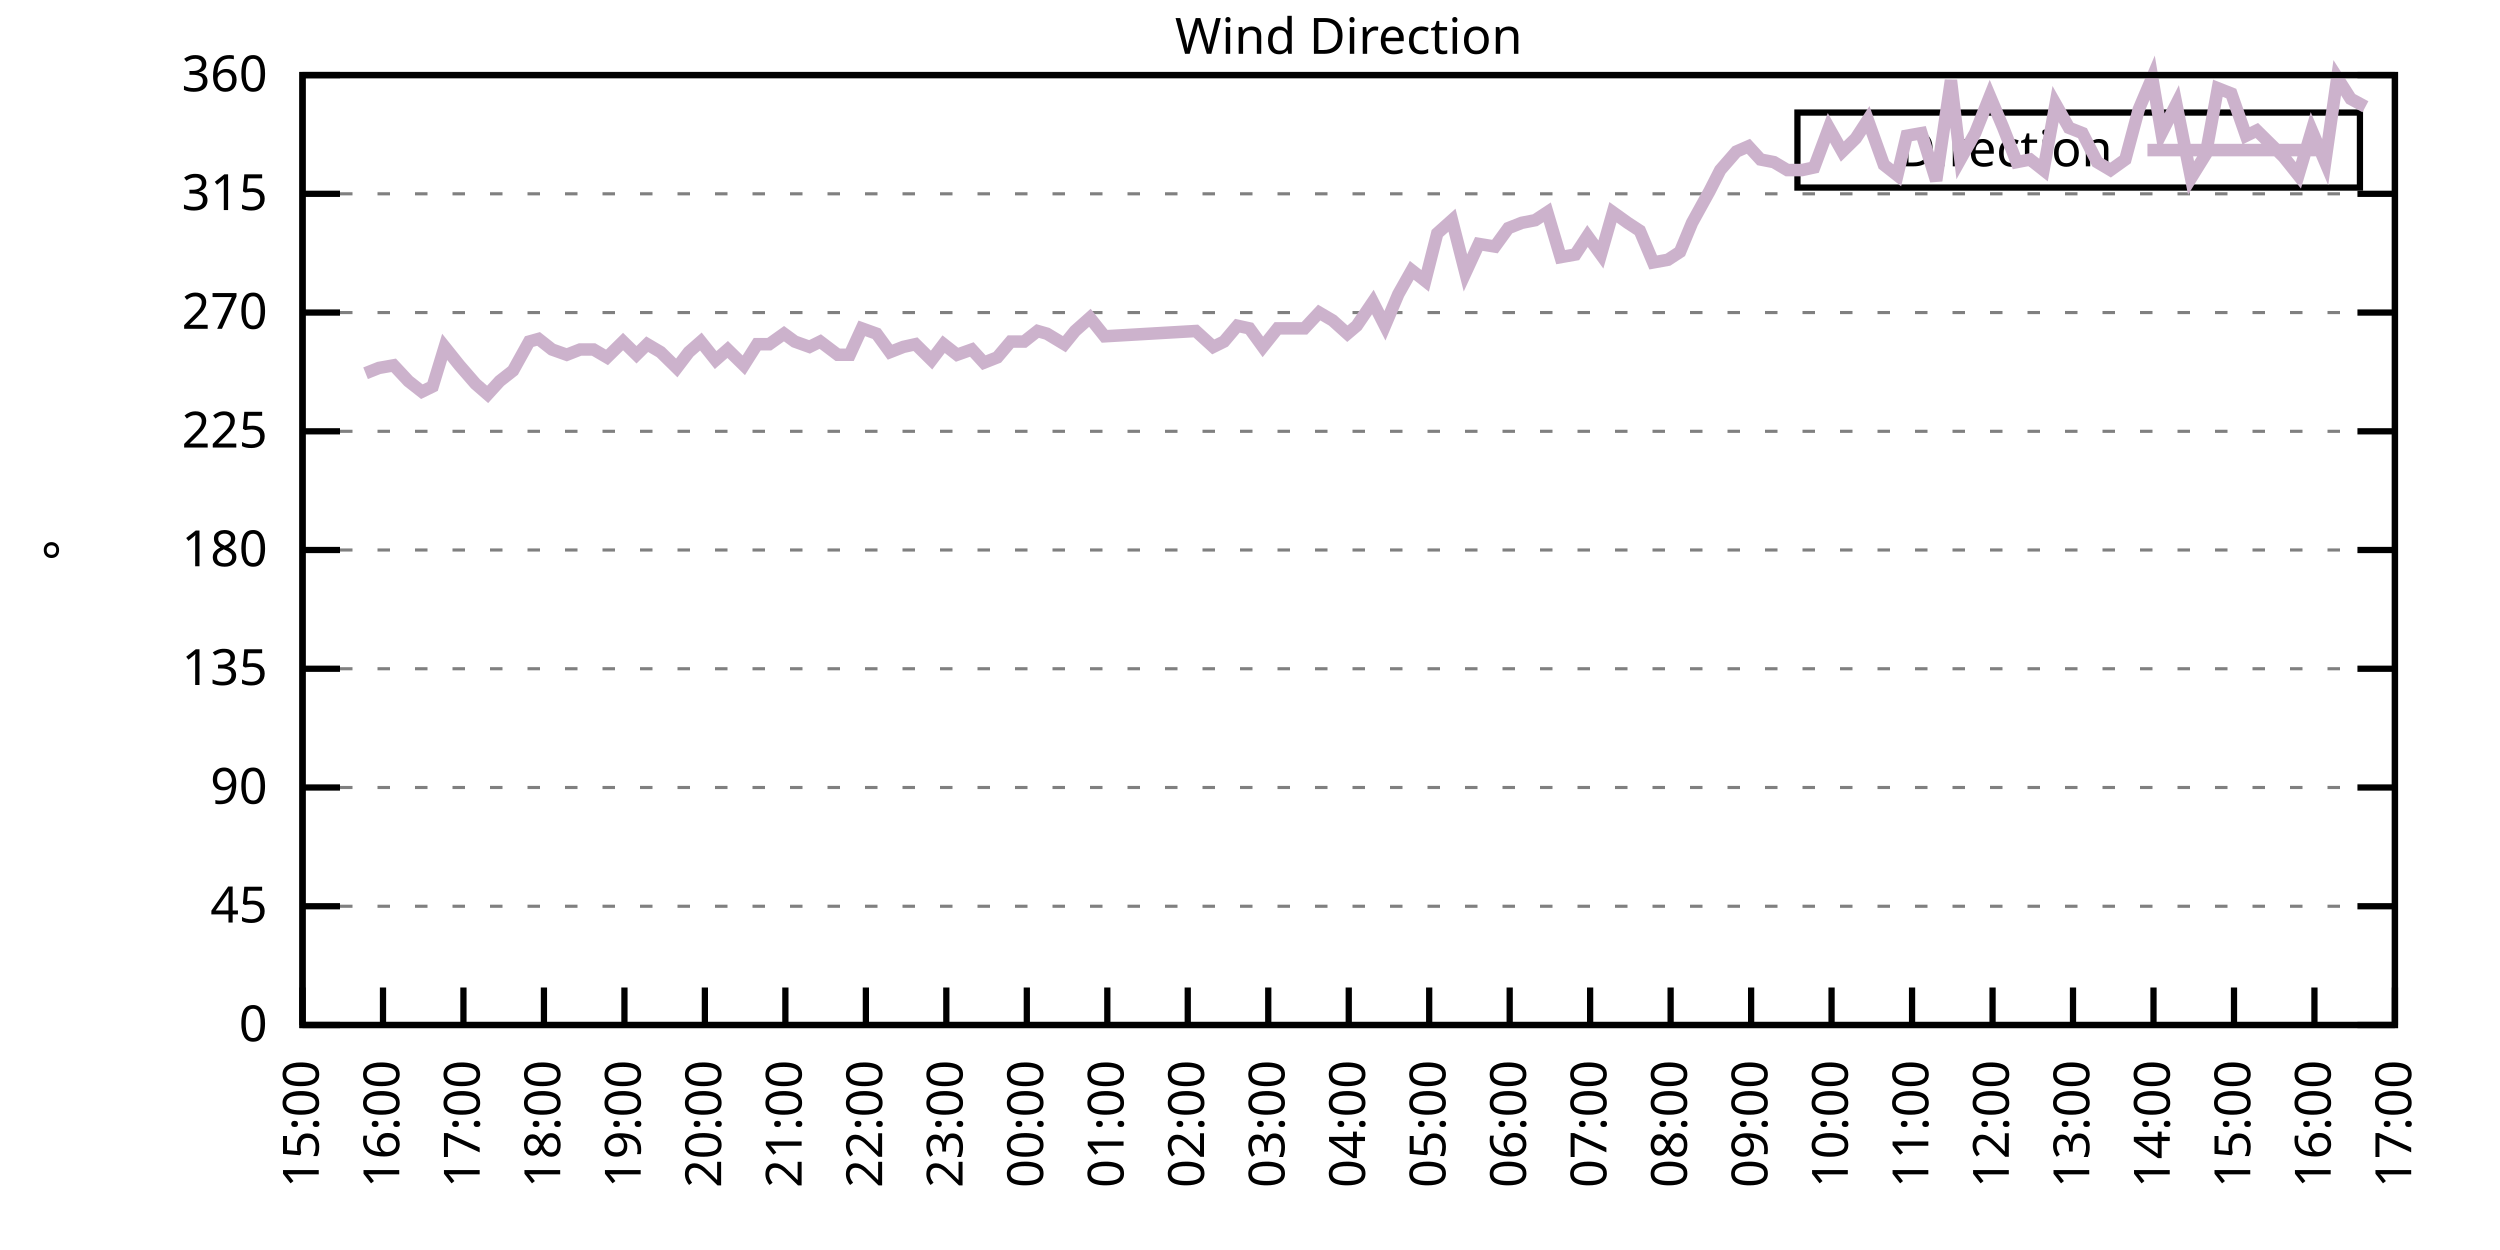
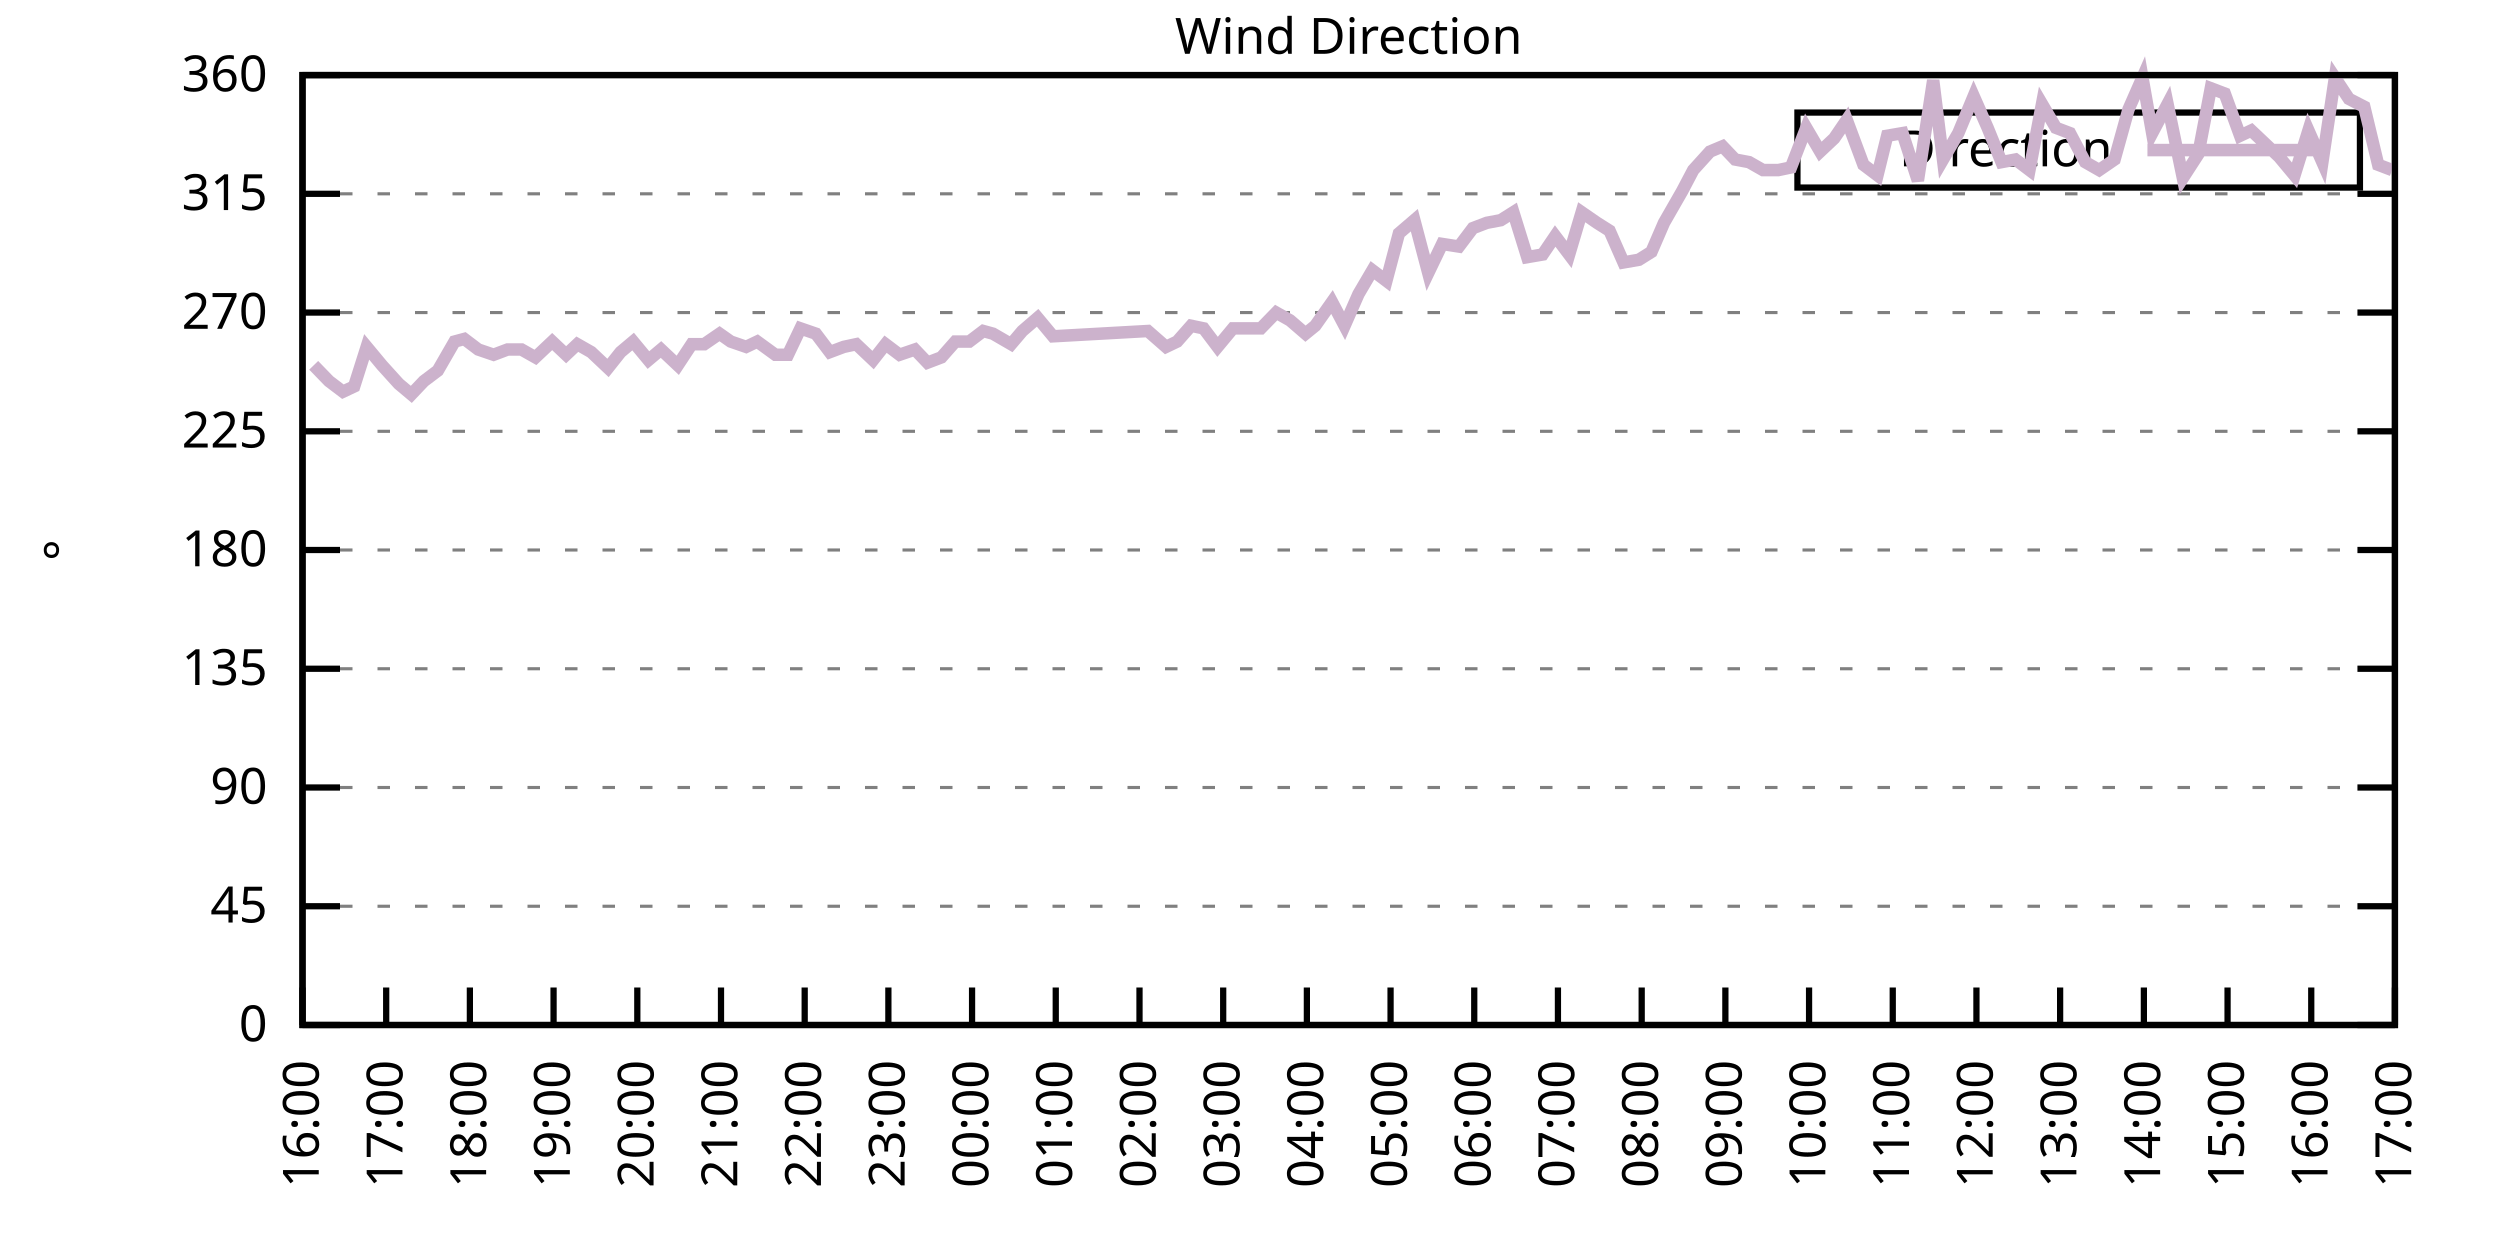
<svg xmlns="http://www.w3.org/2000/svg" xmlns:xlink="http://www.w3.org/1999/xlink" width="400" height="200" viewBox="0 0 400 200">
  <g id="gnuplot_canvas">
    <rect x="0" y="0" width="400" height="200" fill="none" />
    <defs>
      <circle id="gpDot" r="0.5" stroke-width="0.5" stroke="currentColor" />
      <path id="gpPt0" stroke-width="0.333" stroke="currentColor" d="M-1,0 h2 M0,-1 v2" />
      <path id="gpPt1" stroke-width="0.333" stroke="currentColor" d="M-1,-1 L1,1 M1,-1 L-1,1" />
      <path id="gpPt2" stroke-width="0.333" stroke="currentColor" d="M-1,0 L1,0 M0,-1 L0,1 M-1,-1 L1,1 M-1,1 L1,-1" />
      <rect id="gpPt3" stroke-width="0.333" stroke="currentColor" x="-1" y="-1" width="2" height="2" />
      <rect id="gpPt4" stroke-width="0.333" stroke="currentColor" fill="currentColor" x="-1" y="-1" width="2" height="2" />
      <circle id="gpPt5" stroke-width="0.333" stroke="currentColor" cx="0" cy="0" r="1" />
      <use xlink:href="#gpPt5" id="gpPt6" fill="currentColor" stroke="none" />
      <path id="gpPt7" stroke-width="0.333" stroke="currentColor" d="M0,-1.33 L-1.33,0.67 L1.33,0.67 z" />
      <use xlink:href="#gpPt7" id="gpPt8" fill="currentColor" stroke="none" />
      <use xlink:href="#gpPt7" id="gpPt9" stroke="currentColor" transform="rotate(180)" />
      <use xlink:href="#gpPt9" id="gpPt10" fill="currentColor" stroke="none" />
      <use xlink:href="#gpPt3" id="gpPt11" stroke="currentColor" transform="rotate(45)" />
      <use xlink:href="#gpPt11" id="gpPt12" fill="currentColor" stroke="none" />
      <path id="gpPt13" stroke-width="0.333" stroke="currentColor" d="M0,1.330 L1.265,0.411 L0.782,-1.067 L-0.782,-1.076 L-1.265,0.411 z" />
      <use xlink:href="#gpPt13" id="gpPt14" fill="currentColor" stroke="none" />
      <filter id="textbox" filterUnits="objectBoundingBox" x="0" y="0" height="1" width="1">
        <feFlood flood-color="white" flood-opacity="1" result="bgnd" />
        <feComposite in="SourceGraphic" in2="bgnd" operator="atop" />
      </filter>
      <filter id="greybox" filterUnits="objectBoundingBox" x="0" y="0" height="1" width="1">
        <feFlood flood-color="lightgrey" flood-opacity="1" result="grey" />
        <feComposite in="SourceGraphic" in2="grey" operator="atop" />
      </filter>
    </defs>
    <g fill="none" color="white" stroke="currentColor" stroke-width="1.00" stroke-linecap="butt" stroke-linejoin="miter">
</g>
    <g fill="none" color="black" stroke="currentColor" stroke-width="1.00" stroke-linecap="butt" stroke-linejoin="miter">
      <g stroke="none" shape-rendering="crispEdges">
        <polygon fill="rgb(255, 255, 255)" points="48.40,164.00 383.18,164.00 383.18,12.02 48.40,12.02 " />
      </g>
    </g>
    <g fill="none" color="black" stroke="currentColor" stroke-width="1.00" stroke-linecap="butt" stroke-linejoin="miter">
</g>
    <g fill="none" color="black" stroke="black" stroke-width="0.50" stroke-linecap="butt" stroke-linejoin="miter">
</g>
    <g fill="none" color="gray" stroke="currentColor" stroke-width="0.50" stroke-linecap="butt" stroke-linejoin="miter">
      <path stroke="gray" stroke-dasharray="2,4" class="gridline" d="M48.40,164.00 L383.19,164.00  " />
    </g>
    <g fill="none" color="gray" stroke="gray" stroke-width="1.00" stroke-linecap="butt" stroke-linejoin="miter">
</g>
    <g fill="none" color="black" stroke="currentColor" stroke-width="1.00" stroke-linecap="butt" stroke-linejoin="miter">
      <path stroke="black" d="M48.40,164.00 L54.40,164.00 M383.19,164.00 L377.19,164.00  " />
      <g transform="translate(42.80,166.60)" stroke="none" fill="black" font-family="Sans" font-size="8.00" text-anchor="end">
        <text>
          <tspan font-family="Sans"> 0</tspan>
        </text>
      </g>
    </g>
    <g fill="none" color="black" stroke="currentColor" stroke-width="1.00" stroke-linecap="butt" stroke-linejoin="miter">
</g>
    <g fill="none" color="black" stroke="black" stroke-width="0.50" stroke-linecap="butt" stroke-linejoin="miter">
</g>
    <g fill="none" color="gray" stroke="currentColor" stroke-width="0.50" stroke-linecap="butt" stroke-linejoin="miter">
      <path stroke="gray" stroke-dasharray="2,4" class="gridline" d="M48.40,145.00 L383.19,145.00  " />
    </g>
    <g fill="none" color="gray" stroke="gray" stroke-width="1.00" stroke-linecap="butt" stroke-linejoin="miter">
</g>
    <g fill="none" color="black" stroke="currentColor" stroke-width="1.00" stroke-linecap="butt" stroke-linejoin="miter">
      <path stroke="black" d="M48.40,145.00 L54.40,145.00 M383.19,145.00 L377.19,145.00  " />
      <g transform="translate(42.80,147.60)" stroke="none" fill="black" font-family="Sans" font-size="8.00" text-anchor="end">
        <text>
          <tspan font-family="Sans"> 45</tspan>
        </text>
      </g>
    </g>
    <g fill="none" color="black" stroke="currentColor" stroke-width="1.00" stroke-linecap="butt" stroke-linejoin="miter">
</g>
    <g fill="none" color="black" stroke="black" stroke-width="0.50" stroke-linecap="butt" stroke-linejoin="miter">
</g>
    <g fill="none" color="gray" stroke="currentColor" stroke-width="0.50" stroke-linecap="butt" stroke-linejoin="miter">
      <path stroke="gray" stroke-dasharray="2,4" class="gridline" d="M48.40,126.00 L383.19,126.00  " />
    </g>
    <g fill="none" color="gray" stroke="gray" stroke-width="1.00" stroke-linecap="butt" stroke-linejoin="miter">
</g>
    <g fill="none" color="black" stroke="currentColor" stroke-width="1.00" stroke-linecap="butt" stroke-linejoin="miter">
      <path stroke="black" d="M48.40,126.00 L54.40,126.00 M383.19,126.00 L377.19,126.00  " />
      <g transform="translate(42.80,128.60)" stroke="none" fill="black" font-family="Sans" font-size="8.00" text-anchor="end">
        <text>
          <tspan font-family="Sans"> 90</tspan>
        </text>
      </g>
    </g>
    <g fill="none" color="black" stroke="currentColor" stroke-width="1.00" stroke-linecap="butt" stroke-linejoin="miter">
</g>
    <g fill="none" color="black" stroke="black" stroke-width="0.50" stroke-linecap="butt" stroke-linejoin="miter">
</g>
    <g fill="none" color="gray" stroke="currentColor" stroke-width="0.50" stroke-linecap="butt" stroke-linejoin="miter">
      <path stroke="gray" stroke-dasharray="2,4" class="gridline" d="M48.40,107.00 L383.19,107.00  " />
    </g>
    <g fill="none" color="gray" stroke="gray" stroke-width="1.00" stroke-linecap="butt" stroke-linejoin="miter">
</g>
    <g fill="none" color="black" stroke="currentColor" stroke-width="1.00" stroke-linecap="butt" stroke-linejoin="miter">
      <path stroke="black" d="M48.40,107.00 L54.40,107.00 M383.19,107.00 L377.19,107.00  " />
      <g transform="translate(42.80,109.60)" stroke="none" fill="black" font-family="Sans" font-size="8.00" text-anchor="end">
        <text>
          <tspan font-family="Sans"> 135</tspan>
        </text>
      </g>
    </g>
    <g fill="none" color="black" stroke="currentColor" stroke-width="1.00" stroke-linecap="butt" stroke-linejoin="miter">
</g>
    <g fill="none" color="black" stroke="black" stroke-width="0.50" stroke-linecap="butt" stroke-linejoin="miter">
</g>
    <g fill="none" color="gray" stroke="currentColor" stroke-width="0.50" stroke-linecap="butt" stroke-linejoin="miter">
      <path stroke="gray" stroke-dasharray="2,4" class="gridline" d="M48.40,88.00 L383.19,88.00  " />
    </g>
    <g fill="none" color="gray" stroke="gray" stroke-width="1.00" stroke-linecap="butt" stroke-linejoin="miter">
</g>
    <g fill="none" color="black" stroke="currentColor" stroke-width="1.00" stroke-linecap="butt" stroke-linejoin="miter">
      <path stroke="black" d="M48.40,88.00 L54.40,88.00 M383.19,88.00 L377.19,88.00  " />
      <g transform="translate(42.80,90.60)" stroke="none" fill="black" font-family="Sans" font-size="8.00" text-anchor="end">
        <text>
          <tspan font-family="Sans"> 180</tspan>
        </text>
      </g>
    </g>
    <g fill="none" color="black" stroke="currentColor" stroke-width="1.00" stroke-linecap="butt" stroke-linejoin="miter">
</g>
    <g fill="none" color="black" stroke="black" stroke-width="0.50" stroke-linecap="butt" stroke-linejoin="miter">
</g>
    <g fill="none" color="gray" stroke="currentColor" stroke-width="0.50" stroke-linecap="butt" stroke-linejoin="miter">
      <path stroke="gray" stroke-dasharray="2,4" class="gridline" d="M48.40,69.01 L383.19,69.01  " />
    </g>
    <g fill="none" color="gray" stroke="gray" stroke-width="1.00" stroke-linecap="butt" stroke-linejoin="miter">
</g>
    <g fill="none" color="black" stroke="currentColor" stroke-width="1.00" stroke-linecap="butt" stroke-linejoin="miter">
      <path stroke="black" d="M48.40,69.01 L54.40,69.01 M383.19,69.01 L377.19,69.01  " />
      <g transform="translate(42.80,71.61)" stroke="none" fill="black" font-family="Sans" font-size="8.00" text-anchor="end">
        <text>
          <tspan font-family="Sans"> 225</tspan>
        </text>
      </g>
    </g>
    <g fill="none" color="black" stroke="currentColor" stroke-width="1.00" stroke-linecap="butt" stroke-linejoin="miter">
</g>
    <g fill="none" color="black" stroke="black" stroke-width="0.50" stroke-linecap="butt" stroke-linejoin="miter">
</g>
    <g fill="none" color="gray" stroke="currentColor" stroke-width="0.50" stroke-linecap="butt" stroke-linejoin="miter">
      <path stroke="gray" stroke-dasharray="2,4" class="gridline" d="M48.40,50.01 L383.19,50.01  " />
    </g>
    <g fill="none" color="gray" stroke="gray" stroke-width="1.00" stroke-linecap="butt" stroke-linejoin="miter">
</g>
    <g fill="none" color="black" stroke="currentColor" stroke-width="1.00" stroke-linecap="butt" stroke-linejoin="miter">
      <path stroke="black" d="M48.40,50.01 L54.40,50.01 M383.19,50.01 L377.19,50.01  " />
      <g transform="translate(42.80,52.61)" stroke="none" fill="black" font-family="Sans" font-size="8.00" text-anchor="end">
        <text>
          <tspan font-family="Sans"> 270</tspan>
        </text>
      </g>
    </g>
    <g fill="none" color="black" stroke="currentColor" stroke-width="1.00" stroke-linecap="butt" stroke-linejoin="miter">
</g>
    <g fill="none" color="black" stroke="black" stroke-width="0.50" stroke-linecap="butt" stroke-linejoin="miter">
</g>
    <g fill="none" color="gray" stroke="currentColor" stroke-width="0.50" stroke-linecap="butt" stroke-linejoin="miter">
      <path stroke="gray" stroke-dasharray="2,4" class="gridline" d="M48.40,31.01 L383.19,31.01  " />
    </g>
    <g fill="none" color="gray" stroke="gray" stroke-width="1.00" stroke-linecap="butt" stroke-linejoin="miter">
</g>
    <g fill="none" color="black" stroke="currentColor" stroke-width="1.00" stroke-linecap="butt" stroke-linejoin="miter">
      <path stroke="black" d="M48.40,31.01 L54.40,31.01 M383.19,31.01 L377.19,31.01  " />
      <g transform="translate(42.80,33.61)" stroke="none" fill="black" font-family="Sans" font-size="8.00" text-anchor="end">
        <text>
          <tspan font-family="Sans"> 315</tspan>
        </text>
      </g>
    </g>
    <g fill="none" color="black" stroke="currentColor" stroke-width="1.00" stroke-linecap="butt" stroke-linejoin="miter">
</g>
    <g fill="none" color="black" stroke="black" stroke-width="0.50" stroke-linecap="butt" stroke-linejoin="miter">
</g>
    <g fill="none" color="gray" stroke="currentColor" stroke-width="0.50" stroke-linecap="butt" stroke-linejoin="miter">
      <path stroke="gray" stroke-dasharray="2,4" class="gridline" d="M48.40,12.01 L383.19,12.01  " />
    </g>
    <g fill="none" color="gray" stroke="gray" stroke-width="1.00" stroke-linecap="butt" stroke-linejoin="miter">
</g>
    <g fill="none" color="black" stroke="currentColor" stroke-width="1.00" stroke-linecap="butt" stroke-linejoin="miter">
      <path stroke="black" d="M48.40,12.01 L54.40,12.01 M383.19,12.01 L377.19,12.01  " />
      <g transform="translate(42.80,14.61)" stroke="none" fill="black" font-family="Sans" font-size="8.00" text-anchor="end">
        <text>
          <tspan font-family="Sans"> 360</tspan>
        </text>
      </g>
    </g>
    <g fill="none" color="black" stroke="currentColor" stroke-width="1.00" stroke-linecap="butt" stroke-linejoin="miter">
      <path stroke="black" d="M48.40,164.00 L48.40,158.00  " />
      <g transform="translate(51.00,169.60) rotate(270.00)" stroke="none" fill="black" font-family="Sans" font-size="8.00" text-anchor="end">
        <text>
+           <tspan font-family="Sans">16:00</tspan>
+         </text>
+       </g>
+     </g>
+     <g fill="none" color="black" stroke="currentColor" stroke-width="1.00" stroke-linecap="butt" stroke-linejoin="miter">
+       <path stroke="black" d="M61.79,164.00 L61.79,158.00  " />
+       <g transform="translate(64.39,169.60) rotate(270.00)" stroke="none" fill="black" font-family="Sans" font-size="8.00" text-anchor="end">
+         <text>
+           <tspan font-family="Sans">17:00</tspan>
+         </text>
+       </g>
+     </g>
+     <g fill="none" color="black" stroke="currentColor" stroke-width="1.00" stroke-linecap="butt" stroke-linejoin="miter">
+       <path stroke="black" d="M75.18,164.00 L75.18,158.00  " />
+       <g transform="translate(77.78,169.60) rotate(270.00)" stroke="none" fill="black" font-family="Sans" font-size="8.00" text-anchor="end">
+         <text>
+           <tspan font-family="Sans">18:00</tspan>
+         </text>
+       </g>
+     </g>
+     <g fill="none" color="black" stroke="currentColor" stroke-width="1.00" stroke-linecap="butt" stroke-linejoin="miter">
+       <path stroke="black" d="M88.57,164.00 L88.57,158.00  " />
+       <g transform="translate(91.17,169.60) rotate(270.00)" stroke="none" fill="black" font-family="Sans" font-size="8.00" text-anchor="end">
+         <text>
+           <tspan font-family="Sans">19:00</tspan>
+         </text>
+       </g>
+     </g>
+     <g fill="none" color="black" stroke="currentColor" stroke-width="1.00" stroke-linecap="butt" stroke-linejoin="miter">
+       <path stroke="black" d="M101.97,164.00 L101.97,158.00  " />
+       <g transform="translate(104.57,169.60) rotate(270.00)" stroke="none" fill="black" font-family="Sans" font-size="8.00" text-anchor="end">
+         <text>
+           <tspan font-family="Sans">20:00</tspan>
+         </text>
+       </g>
+     </g>
+     <g fill="none" color="black" stroke="currentColor" stroke-width="1.00" stroke-linecap="butt" stroke-linejoin="miter">
+       <path stroke="black" d="M115.36,164.00 L115.36,158.00  " />
+       <g transform="translate(117.96,169.60) rotate(270.00)" stroke="none" fill="black" font-family="Sans" font-size="8.00" text-anchor="end">
+         <text>
+           <tspan font-family="Sans">21:00</tspan>
+         </text>
+       </g>
+     </g>
+     <g fill="none" color="black" stroke="currentColor" stroke-width="1.00" stroke-linecap="butt" stroke-linejoin="miter">
+       <path stroke="black" d="M128.75,164.00 L128.75,158.00  " />
+       <g transform="translate(131.35,169.60) rotate(270.00)" stroke="none" fill="black" font-family="Sans" font-size="8.00" text-anchor="end">
+         <text>
+           <tspan font-family="Sans">22:00</tspan>
+         </text>
+       </g>
+     </g>
+     <g fill="none" color="black" stroke="currentColor" stroke-width="1.00" stroke-linecap="butt" stroke-linejoin="miter">
+       <path stroke="black" d="M142.14,164.00 L142.14,158.00  " />
+       <g transform="translate(144.74,169.60) rotate(270.00)" stroke="none" fill="black" font-family="Sans" font-size="8.00" text-anchor="end">
+         <text>
+           <tspan font-family="Sans">23:00</tspan>
+         </text>
+       </g>
+     </g>
+     <g fill="none" color="black" stroke="currentColor" stroke-width="1.00" stroke-linecap="butt" stroke-linejoin="miter">
+       <path stroke="black" d="M155.53,164.00 L155.53,158.00  " />
+       <g transform="translate(158.13,169.60) rotate(270.00)" stroke="none" fill="black" font-family="Sans" font-size="8.00" text-anchor="end">
+         <text>
+           <tspan font-family="Sans">00:00</tspan>
+         </text>
+       </g>
+     </g>
+     <g fill="none" color="black" stroke="currentColor" stroke-width="1.00" stroke-linecap="butt" stroke-linejoin="miter">
+       <path stroke="black" d="M168.92,164.00 L168.92,158.00  " />
+       <g transform="translate(171.52,169.60) rotate(270.00)" stroke="none" fill="black" font-family="Sans" font-size="8.00" text-anchor="end">
+         <text>
+           <tspan font-family="Sans">01:00</tspan>
+         </text>
+       </g>
+     </g>
+     <g fill="none" color="black" stroke="currentColor" stroke-width="1.00" stroke-linecap="butt" stroke-linejoin="miter">
+       <path stroke="black" d="M182.32,164.00 L182.32,158.00  " />
+       <g transform="translate(184.92,169.60) rotate(270.00)" stroke="none" fill="black" font-family="Sans" font-size="8.00" text-anchor="end">
+         <text>
+           <tspan font-family="Sans">02:00</tspan>
+         </text>
+       </g>
+     </g>
+     <g fill="none" color="black" stroke="currentColor" stroke-width="1.00" stroke-linecap="butt" stroke-linejoin="miter">
+       <path stroke="black" d="M195.71,164.00 L195.71,158.00  " />
+       <g transform="translate(198.31,169.60) rotate(270.00)" stroke="none" fill="black" font-family="Sans" font-size="8.00" text-anchor="end">
+         <text>
+           <tspan font-family="Sans">03:00</tspan>
+         </text>
+       </g>
+     </g>
+     <g fill="none" color="black" stroke="currentColor" stroke-width="1.00" stroke-linecap="butt" stroke-linejoin="miter">
+       <path stroke="black" d="M209.10,164.00 L209.10,158.00  " />
+       <g transform="translate(211.70,169.60) rotate(270.00)" stroke="none" fill="black" font-family="Sans" font-size="8.00" text-anchor="end">
+         <text>
+           <tspan font-family="Sans">04:00</tspan>
+         </text>
+       </g>
+     </g>
+     <g fill="none" color="black" stroke="currentColor" stroke-width="1.00" stroke-linecap="butt" stroke-linejoin="miter">
+       <path stroke="black" d="M222.49,164.00 L222.49,158.00  " />
+       <g transform="translate(225.09,169.60) rotate(270.00)" stroke="none" fill="black" font-family="Sans" font-size="8.00" text-anchor="end">
+         <text>
+           <tspan font-family="Sans">05:00</tspan>
+         </text>
+       </g>
+     </g>
+     <g fill="none" color="black" stroke="currentColor" stroke-width="1.00" stroke-linecap="butt" stroke-linejoin="miter">
+       <path stroke="black" d="M235.88,164.00 L235.88,158.00  " />
+       <g transform="translate(238.48,169.60) rotate(270.00)" stroke="none" fill="black" font-family="Sans" font-size="8.00" text-anchor="end">
+         <text>
+           <tspan font-family="Sans">06:00</tspan>
+         </text>
+       </g>
+     </g>
+     <g fill="none" color="black" stroke="currentColor" stroke-width="1.00" stroke-linecap="butt" stroke-linejoin="miter">
+       <path stroke="black" d="M249.27,164.00 L249.27,158.00  " />
+       <g transform="translate(251.87,169.60) rotate(270.00)" stroke="none" fill="black" font-family="Sans" font-size="8.00" text-anchor="end">
+         <text>
+           <tspan font-family="Sans">07:00</tspan>
+         </text>
+       </g>
+     </g>
+     <g fill="none" color="black" stroke="currentColor" stroke-width="1.00" stroke-linecap="butt" stroke-linejoin="miter">
+       <path stroke="black" d="M262.67,164.00 L262.67,158.00  " />
+       <g transform="translate(265.27,169.60) rotate(270.00)" stroke="none" fill="black" font-family="Sans" font-size="8.00" text-anchor="end">
+         <text>
+           <tspan font-family="Sans">08:00</tspan>
+         </text>
+       </g>
+     </g>
+     <g fill="none" color="black" stroke="currentColor" stroke-width="1.00" stroke-linecap="butt" stroke-linejoin="miter">
+       <path stroke="black" d="M276.06,164.00 L276.06,158.00  " />
+       <g transform="translate(278.66,169.60) rotate(270.00)" stroke="none" fill="black" font-family="Sans" font-size="8.00" text-anchor="end">
+         <text>
+           <tspan font-family="Sans">09:00</tspan>
+         </text>
+       </g>
+     </g>
+     <g fill="none" color="black" stroke="currentColor" stroke-width="1.00" stroke-linecap="butt" stroke-linejoin="miter">
+       <path stroke="black" d="M289.45,164.00 L289.45,158.00  " />
+       <g transform="translate(292.05,169.60) rotate(270.00)" stroke="none" fill="black" font-family="Sans" font-size="8.00" text-anchor="end">
+         <text>
+           <tspan font-family="Sans">10:00</tspan>
+         </text>
+       </g>
+     </g>
+     <g fill="none" color="black" stroke="currentColor" stroke-width="1.00" stroke-linecap="butt" stroke-linejoin="miter">
+       <path stroke="black" d="M302.84,164.00 L302.84,158.00  " />
+       <g transform="translate(305.44,169.60) rotate(270.00)" stroke="none" fill="black" font-family="Sans" font-size="8.00" text-anchor="end">
+         <text>
+           <tspan font-family="Sans">11:00</tspan>
+         </text>
+       </g>
+     </g>
+     <g fill="none" color="black" stroke="currentColor" stroke-width="1.00" stroke-linecap="butt" stroke-linejoin="miter">
+       <path stroke="black" d="M316.23,164.00 L316.23,158.00  " />
+       <g transform="translate(318.83,169.60) rotate(270.00)" stroke="none" fill="black" font-family="Sans" font-size="8.00" text-anchor="end">
+         <text>
+           <tspan font-family="Sans">12:00</tspan>
+         </text>
+       </g>
+     </g>
+     <g fill="none" color="black" stroke="currentColor" stroke-width="1.00" stroke-linecap="butt" stroke-linejoin="miter">
+       <path stroke="black" d="M329.62,164.00 L329.62,158.00  " />
+       <g transform="translate(332.22,169.60) rotate(270.00)" stroke="none" fill="black" font-family="Sans" font-size="8.00" text-anchor="end">
+         <text>
+           <tspan font-family="Sans">13:00</tspan>
+         </text>
+       </g>
+     </g>
+     <g fill="none" color="black" stroke="currentColor" stroke-width="1.00" stroke-linecap="butt" stroke-linejoin="miter">
+       <path stroke="black" d="M343.02,164.00 L343.02,158.00  " />
+       <g transform="translate(345.62,169.60) rotate(270.00)" stroke="none" fill="black" font-family="Sans" font-size="8.00" text-anchor="end">
+         <text>
+           <tspan font-family="Sans">14:00</tspan>
+         </text>
+       </g>
+     </g>
+     <g fill="none" color="black" stroke="currentColor" stroke-width="1.00" stroke-linecap="butt" stroke-linejoin="miter">
+       <path stroke="black" d="M356.41,164.00 L356.41,158.00  " />
+       <g transform="translate(359.01,169.60) rotate(270.00)" stroke="none" fill="black" font-family="Sans" font-size="8.00" text-anchor="end">
+         <text>
          <tspan font-family="Sans">15:00</tspan>
        </text>
      </g>
    </g>
    <g fill="none" color="black" stroke="currentColor" stroke-width="1.00" stroke-linecap="butt" stroke-linejoin="miter">
-       <path stroke="black" d="M61.28,164.00 L61.28,158.00  " />
-       <g transform="translate(63.88,169.60) rotate(270.00)" stroke="none" fill="black" font-family="Sans" font-size="8.00" text-anchor="end">
-         <text>
-           <tspan font-family="Sans">16:00</tspan>
-         </text>
-       </g>
-     </g>
-     <g fill="none" color="black" stroke="currentColor" stroke-width="1.00" stroke-linecap="butt" stroke-linejoin="miter">
-       <path stroke="black" d="M74.15,164.00 L74.15,158.00  " />
-       <g transform="translate(76.75,169.60) rotate(270.00)" stroke="none" fill="black" font-family="Sans" font-size="8.00" text-anchor="end">
-         <text>
-           <tspan font-family="Sans">17:00</tspan>
-         </text>
-       </g>
-     </g>
-     <g fill="none" color="black" stroke="currentColor" stroke-width="1.00" stroke-linecap="butt" stroke-linejoin="miter">
-       <path stroke="black" d="M87.03,164.00 L87.03,158.00  " />
-       <g transform="translate(89.63,169.60) rotate(270.00)" stroke="none" fill="black" font-family="Sans" font-size="8.00" text-anchor="end">
-         <text>
-           <tspan font-family="Sans">18:00</tspan>
-         </text>
-       </g>
-     </g>
-     <g fill="none" color="black" stroke="currentColor" stroke-width="1.00" stroke-linecap="butt" stroke-linejoin="miter">
-       <path stroke="black" d="M99.91,164.00 L99.91,158.00  " />
-       <g transform="translate(102.51,169.60) rotate(270.00)" stroke="none" fill="black" font-family="Sans" font-size="8.00" text-anchor="end">
-         <text>
-           <tspan font-family="Sans">19:00</tspan>
-         </text>
-       </g>
-     </g>
-     <g fill="none" color="black" stroke="currentColor" stroke-width="1.00" stroke-linecap="butt" stroke-linejoin="miter">
-       <path stroke="black" d="M112.78,164.00 L112.78,158.00  " />
-       <g transform="translate(115.38,169.60) rotate(270.00)" stroke="none" fill="black" font-family="Sans" font-size="8.00" text-anchor="end">
-         <text>
-           <tspan font-family="Sans">20:00</tspan>
-         </text>
-       </g>
-     </g>
-     <g fill="none" color="black" stroke="currentColor" stroke-width="1.00" stroke-linecap="butt" stroke-linejoin="miter">
-       <path stroke="black" d="M125.66,164.00 L125.66,158.00  " />
-       <g transform="translate(128.26,169.60) rotate(270.00)" stroke="none" fill="black" font-family="Sans" font-size="8.00" text-anchor="end">
-         <text>
-           <tspan font-family="Sans">21:00</tspan>
-         </text>
-       </g>
-     </g>
-     <g fill="none" color="black" stroke="currentColor" stroke-width="1.00" stroke-linecap="butt" stroke-linejoin="miter">
-       <path stroke="black" d="M138.54,164.00 L138.54,158.00  " />
-       <g transform="translate(141.14,169.60) rotate(270.00)" stroke="none" fill="black" font-family="Sans" font-size="8.00" text-anchor="end">
-         <text>
-           <tspan font-family="Sans">22:00</tspan>
-         </text>
-       </g>
-     </g>
-     <g fill="none" color="black" stroke="currentColor" stroke-width="1.00" stroke-linecap="butt" stroke-linejoin="miter">
-       <path stroke="black" d="M151.41,164.00 L151.41,158.00  " />
-       <g transform="translate(154.01,169.60) rotate(270.00)" stroke="none" fill="black" font-family="Sans" font-size="8.00" text-anchor="end">
-         <text>
-           <tspan font-family="Sans">23:00</tspan>
-         </text>
-       </g>
-     </g>
-     <g fill="none" color="black" stroke="currentColor" stroke-width="1.00" stroke-linecap="butt" stroke-linejoin="miter">
-       <path stroke="black" d="M164.29,164.00 L164.29,158.00  " />
-       <g transform="translate(166.89,169.60) rotate(270.00)" stroke="none" fill="black" font-family="Sans" font-size="8.00" text-anchor="end">
-         <text>
-           <tspan font-family="Sans">00:00</tspan>
-         </text>
-       </g>
-     </g>
-     <g fill="none" color="black" stroke="currentColor" stroke-width="1.00" stroke-linecap="butt" stroke-linejoin="miter">
-       <path stroke="black" d="M177.17,164.00 L177.17,158.00  " />
-       <g transform="translate(179.77,169.60) rotate(270.00)" stroke="none" fill="black" font-family="Sans" font-size="8.00" text-anchor="end">
-         <text>
-           <tspan font-family="Sans">01:00</tspan>
-         </text>
-       </g>
-     </g>
-     <g fill="none" color="black" stroke="currentColor" stroke-width="1.00" stroke-linecap="butt" stroke-linejoin="miter">
-       <path stroke="black" d="M190.04,164.00 L190.04,158.00  " />
-       <g transform="translate(192.64,169.60) rotate(270.00)" stroke="none" fill="black" font-family="Sans" font-size="8.00" text-anchor="end">
-         <text>
-           <tspan font-family="Sans">02:00</tspan>
-         </text>
-       </g>
-     </g>
-     <g fill="none" color="black" stroke="currentColor" stroke-width="1.00" stroke-linecap="butt" stroke-linejoin="miter">
-       <path stroke="black" d="M202.92,164.00 L202.92,158.00  " />
-       <g transform="translate(205.52,169.60) rotate(270.00)" stroke="none" fill="black" font-family="Sans" font-size="8.00" text-anchor="end">
-         <text>
-           <tspan font-family="Sans">03:00</tspan>
-         </text>
-       </g>
-     </g>
-     <g fill="none" color="black" stroke="currentColor" stroke-width="1.00" stroke-linecap="butt" stroke-linejoin="miter">
-       <path stroke="black" d="M215.80,164.00 L215.80,158.00  " />
-       <g transform="translate(218.40,169.60) rotate(270.00)" stroke="none" fill="black" font-family="Sans" font-size="8.00" text-anchor="end">
-         <text>
-           <tspan font-family="Sans">04:00</tspan>
-         </text>
-       </g>
-     </g>
-     <g fill="none" color="black" stroke="currentColor" stroke-width="1.00" stroke-linecap="butt" stroke-linejoin="miter">
-       <path stroke="black" d="M228.67,164.00 L228.67,158.00  " />
-       <g transform="translate(231.27,169.60) rotate(270.00)" stroke="none" fill="black" font-family="Sans" font-size="8.00" text-anchor="end">
-         <text>
-           <tspan font-family="Sans">05:00</tspan>
-         </text>
-       </g>
-     </g>
-     <g fill="none" color="black" stroke="currentColor" stroke-width="1.00" stroke-linecap="butt" stroke-linejoin="miter">
-       <path stroke="black" d="M241.55,164.00 L241.55,158.00  " />
-       <g transform="translate(244.15,169.60) rotate(270.00)" stroke="none" fill="black" font-family="Sans" font-size="8.00" text-anchor="end">
-         <text>
-           <tspan font-family="Sans">06:00</tspan>
-         </text>
-       </g>
-     </g>
-     <g fill="none" color="black" stroke="currentColor" stroke-width="1.00" stroke-linecap="butt" stroke-linejoin="miter">
-       <path stroke="black" d="M254.42,164.00 L254.42,158.00  " />
-       <g transform="translate(257.02,169.60) rotate(270.00)" stroke="none" fill="black" font-family="Sans" font-size="8.00" text-anchor="end">
-         <text>
-           <tspan font-family="Sans">07:00</tspan>
-         </text>
-       </g>
-     </g>
-     <g fill="none" color="black" stroke="currentColor" stroke-width="1.00" stroke-linecap="butt" stroke-linejoin="miter">
-       <path stroke="black" d="M267.30,164.00 L267.30,158.00  " />
-       <g transform="translate(269.90,169.60) rotate(270.00)" stroke="none" fill="black" font-family="Sans" font-size="8.00" text-anchor="end">
-         <text>
-           <tspan font-family="Sans">08:00</tspan>
-         </text>
-       </g>
-     </g>
-     <g fill="none" color="black" stroke="currentColor" stroke-width="1.00" stroke-linecap="butt" stroke-linejoin="miter">
-       <path stroke="black" d="M280.18,164.00 L280.18,158.00  " />
-       <g transform="translate(282.78,169.60) rotate(270.00)" stroke="none" fill="black" font-family="Sans" font-size="8.00" text-anchor="end">
-         <text>
-           <tspan font-family="Sans">09:00</tspan>
-         </text>
-       </g>
-     </g>
-     <g fill="none" color="black" stroke="currentColor" stroke-width="1.00" stroke-linecap="butt" stroke-linejoin="miter">
-       <path stroke="black" d="M293.05,164.00 L293.05,158.00  " />
-       <g transform="translate(295.65,169.60) rotate(270.00)" stroke="none" fill="black" font-family="Sans" font-size="8.00" text-anchor="end">
-         <text>
-           <tspan font-family="Sans">10:00</tspan>
-         </text>
-       </g>
-     </g>
-     <g fill="none" color="black" stroke="currentColor" stroke-width="1.00" stroke-linecap="butt" stroke-linejoin="miter">
-       <path stroke="black" d="M305.93,164.00 L305.93,158.00  " />
-       <g transform="translate(308.53,169.60) rotate(270.00)" stroke="none" fill="black" font-family="Sans" font-size="8.00" text-anchor="end">
-         <text>
-           <tspan font-family="Sans">11:00</tspan>
-         </text>
-       </g>
-     </g>
-     <g fill="none" color="black" stroke="currentColor" stroke-width="1.00" stroke-linecap="butt" stroke-linejoin="miter">
-       <path stroke="black" d="M318.81,164.00 L318.81,158.00  " />
-       <g transform="translate(321.41,169.60) rotate(270.00)" stroke="none" fill="black" font-family="Sans" font-size="8.00" text-anchor="end">
-         <text>
-           <tspan font-family="Sans">12:00</tspan>
-         </text>
-       </g>
-     </g>
-     <g fill="none" color="black" stroke="currentColor" stroke-width="1.00" stroke-linecap="butt" stroke-linejoin="miter">
-       <path stroke="black" d="M331.68,164.00 L331.68,158.00  " />
-       <g transform="translate(334.28,169.60) rotate(270.00)" stroke="none" fill="black" font-family="Sans" font-size="8.00" text-anchor="end">
-         <text>
-           <tspan font-family="Sans">13:00</tspan>
-         </text>
-       </g>
-     </g>
-     <g fill="none" color="black" stroke="currentColor" stroke-width="1.00" stroke-linecap="butt" stroke-linejoin="miter">
-       <path stroke="black" d="M344.56,164.00 L344.56,158.00  " />
-       <g transform="translate(347.16,169.60) rotate(270.00)" stroke="none" fill="black" font-family="Sans" font-size="8.00" text-anchor="end">
-         <text>
-           <tspan font-family="Sans">14:00</tspan>
-         </text>
-       </g>
-     </g>
-     <g fill="none" color="black" stroke="currentColor" stroke-width="1.00" stroke-linecap="butt" stroke-linejoin="miter">
-       <path stroke="black" d="M357.44,164.00 L357.44,158.00  " />
-       <g transform="translate(360.04,169.60) rotate(270.00)" stroke="none" fill="black" font-family="Sans" font-size="8.00" text-anchor="end">
-         <text>
-           <tspan font-family="Sans">15:00</tspan>
-         </text>
-       </g>
-     </g>
-     <g fill="none" color="black" stroke="currentColor" stroke-width="1.00" stroke-linecap="butt" stroke-linejoin="miter">
-       <path stroke="black" d="M370.31,164.00 L370.31,158.00  " />
-       <g transform="translate(372.91,169.60) rotate(270.00)" stroke="none" fill="black" font-family="Sans" font-size="8.00" text-anchor="end">
+       <path stroke="black" d="M369.80,164.00 L369.80,158.00  " />
+       <g transform="translate(372.40,169.60) rotate(270.00)" stroke="none" fill="black" font-family="Sans" font-size="8.00" text-anchor="end">
        <text>
          <tspan font-family="Sans">16:00</tspan>
        </text>
      </g>
    </g>
    <g fill="none" color="black" stroke="currentColor" stroke-width="1.00" stroke-linecap="butt" stroke-linejoin="miter">
      <path stroke="black" d="M383.19,164.00 L383.19,158.00  " />
      <g transform="translate(385.79,169.60) rotate(270.00)" stroke="none" fill="black" font-family="Sans" font-size="8.00" text-anchor="end">
        <text>
          <tspan font-family="Sans">17:00</tspan>
        </text>
      </g>
    </g>
    <g fill="none" color="black" stroke="currentColor" stroke-width="1.00" stroke-linecap="butt" stroke-linejoin="miter">
</g>
    <g fill="none" color="black" stroke="currentColor" stroke-width="1.00" stroke-linecap="butt" stroke-linejoin="miter">
      <path stroke="black" d="M48.40,12.01 L48.40,164.00 L383.19,164.00 L383.19,12.01 L48.40,12.01 Z  " />
    </g>
    <g fill="none" color="black" stroke="currentColor" stroke-width="1.00" stroke-linecap="butt" stroke-linejoin="miter">
</g>
    <g fill="none" color="black" stroke="currentColor" stroke-width="1.00" stroke-linecap="butt" stroke-linejoin="miter">
      <path stroke="black" d="M287.59,30.01 L287.59,18.01 L377.59,18.01 L377.59,30.01 L287.59,30.01 Z  " />
    </g>
    <g id="Wind_direction_plot_1">
      <g fill="none" color="white" stroke="black" stroke-width="2.00" stroke-linecap="butt" stroke-linejoin="miter">
</g>
      <g fill="none" color="black" stroke="currentColor" stroke-width="2.00" stroke-linecap="butt" stroke-linejoin="miter">
        <g transform="translate(337.99,26.61)" stroke="none" fill="black" font-family="Sans" font-size="8.00" text-anchor="end">
          <text>
            <tspan font-family="Sans">Direction</tspan>
          </text>
        </g>
      </g>
      <g fill="none" color="black" stroke="currentColor" stroke-width="2.00" stroke-linecap="butt" stroke-linejoin="miter">
-         <path stroke="rgb(204, 178, 204)" d="M343.59,24.01 L371.99,24.01 M58.49,59.72 L60.63,58.87 L62.99,58.45 L65.35,60.98 L67.50,62.67 L69.22,61.83   L71.15,55.50 L73.51,58.45 L76.08,61.41 L78.02,63.10 L79.95,60.98 L82.09,59.30 L84.67,54.65 L86.17,54.23   L88.32,55.92 L90.68,56.76 L92.82,55.92 L94.97,55.92 L97.12,57.18 L99.69,54.65 L101.84,56.76 L103.55,55.07   L105.70,56.34 L108.28,58.87 L110.21,56.34 L112.14,54.65 L114.50,57.61 L116.43,55.92 L119.01,58.45 L121.15,55.07   L123.08,55.07 L125.44,53.39 L127.16,54.65 L129.52,55.50 L131.24,54.65 L134.03,56.76 L135.96,56.76 L137.89,52.54   L140.25,53.39 L142.40,56.34 L144.54,55.50 L146.48,55.07 L149.05,57.61 L150.98,55.07 L153.13,56.76 L155.49,55.92   L157.42,58.03 L159.57,57.18 L161.71,54.65 L163.86,54.65 L166.01,52.96 L167.51,53.39 L170.30,55.07 L172.01,52.96   L174.38,50.85 L176.74,53.81 L191.33,52.96 L194.12,55.50 L195.84,54.65 L197.98,52.12 L199.91,52.54 L202.06,55.50   L204.42,52.54 L207.00,52.54 L208.71,52.54 L211.07,50.01 L213.22,51.27 L215.58,53.39 L217.08,52.12 L219.66,48.32   L221.59,52.12 L223.74,47.05 L225.88,43.25 L228.03,44.94 L229.96,37.34 L232.32,35.23 L234.47,43.67 L236.61,39.03   L239.19,39.45 L241.33,36.50 L243.48,35.65 L245.63,35.23 L247.56,33.96 L249.70,41.14 L252.06,40.72 L254.00,37.76   L256.14,40.72 L258.07,33.96 L260.43,35.65 L262.37,36.92 L264.51,41.99 L266.87,41.56 L268.80,40.30 L270.73,35.65   L273.52,30.59 L275.24,27.21 L277.82,24.25 L279.75,23.41 L281.68,25.52 L283.83,25.94 L285.97,27.21 L288.33,27.21   L290.26,26.79 L292.63,20.45 L294.77,24.25 L296.92,22.14 L298.85,19.19 L301.42,26.36 L303.57,28.05 L305.07,21.72   L307.43,21.30 L309.79,28.90 L312.15,12.85 L313.66,25.52 L316.02,21.30 L318.38,15.39 L320.52,20.45 L322.67,25.94   L324.82,25.52 L326.96,27.21 L328.89,16.65 L331.04,20.45 L333.19,21.30 L335.55,25.94 L337.69,27.21 L340.05,25.52   L342.20,17.50 L344.35,12.43 L345.85,21.30 L348.21,16.65 L350.57,28.48 L352.93,24.68 L354.86,14.12 L357.01,14.97   L359.37,21.72 L361.09,20.88 L363.23,22.99 L365.38,25.10 L367.74,28.05 L369.88,20.88 L372.03,25.94 L373.96,12.43   L376.11,15.81 L378.47,17.08  " />
+         <path stroke="rgb(204, 178, 204)" d="M343.59,24.01 L371.99,24.01 M50.19,58.45 L52.64,60.98 L54.87,62.67 L56.66,61.83 L58.67,55.50 L61.12,58.45   L63.80,61.41 L65.81,63.10 L67.82,60.98 L70.05,59.30 L72.73,54.65 L74.29,54.23 L76.52,55.92 L78.98,56.76   L81.21,55.92 L83.44,55.92 L85.67,57.18 L88.35,54.65 L90.58,56.76 L92.37,55.07 L94.60,56.34 L97.28,58.87   L99.29,56.34 L101.30,54.65 L103.75,57.61 L105.76,55.92 L108.44,58.45 L110.67,55.07 L112.68,55.07 L115.13,53.39   L116.92,54.65 L119.38,55.50 L121.16,54.65 L124.06,56.76 L126.07,56.76 L128.08,52.54 L130.54,53.39 L132.77,56.34   L135.00,55.50 L137.01,55.07 L139.69,57.61 L141.69,55.07 L143.93,56.76 L146.38,55.92 L148.39,58.03 L150.62,57.18   L152.85,54.65 L155.09,54.65 L157.32,52.96 L158.88,53.39 L161.78,55.07 L163.57,52.96 L166.02,50.85 L168.48,53.81   L183.66,52.96 L186.56,55.50 L188.34,54.65 L190.57,52.12 L192.58,52.54 L194.81,55.50 L197.27,52.54 L199.95,52.54   L201.73,52.54 L204.19,50.01 L206.42,51.27 L208.88,53.39 L210.44,52.12 L213.12,48.32 L215.13,52.12 L217.36,47.05   L219.59,43.25 L221.82,44.94 L223.83,37.34 L226.29,35.23 L228.52,43.67 L230.75,39.03 L233.43,39.45 L235.66,36.50   L237.89,35.65 L240.12,35.23 L242.13,33.96 L244.36,41.14 L246.82,40.72 L248.83,37.76 L251.06,40.72 L253.07,33.96   L255.52,35.65 L257.53,36.92 L259.76,41.99 L262.22,41.56 L264.23,40.30 L266.24,35.65 L269.14,30.59 L270.92,27.21   L273.60,24.25 L275.61,23.41 L277.62,25.52 L279.85,25.94 L282.08,27.21 L284.54,27.21 L286.55,26.79 L289.00,20.45   L291.23,24.25 L293.47,22.14 L295.48,19.19 L298.15,26.36 L300.39,28.05 L301.95,21.72 L304.40,21.30 L306.86,28.90   L309.31,12.85 L310.88,25.52 L313.33,21.30 L315.79,15.39 L318.02,20.45 L320.25,25.94 L322.48,25.52 L324.71,27.21   L326.72,16.65 L328.95,20.45 L331.19,21.30 L333.64,25.94 L335.87,27.21 L338.33,25.52 L340.56,17.50 L342.79,12.43   L344.35,21.30 L346.81,16.65 L349.26,28.48 L351.72,24.68 L353.73,14.12 L355.96,14.97 L358.42,21.72 L360.20,20.88   L362.43,22.99 L364.66,25.10 L367.12,28.05 L369.35,20.88 L371.58,25.94 L373.59,12.43 L375.82,15.81 L378.28,17.08   L380.51,26.36 L382.74,27.21  " />
      </g>
    </g>
    <g fill="none" color="black" stroke="currentColor" stroke-width="2.00" stroke-linecap="butt" stroke-linejoin="miter">
</g>
    <g fill="none" color="black" stroke="black" stroke-width="1.00" stroke-linecap="butt" stroke-linejoin="miter">
</g>
    <g fill="none" color="black" stroke="currentColor" stroke-width="1.00" stroke-linecap="butt" stroke-linejoin="miter">
      <path stroke="black" d="M48.40,12.01 L48.40,164.00 L383.19,164.00 L383.19,12.01 L48.40,12.01 Z  " />
      <g transform="translate(12.80,88.01) rotate(270.00)" stroke="none" fill="black" font-family="Sans" font-size="8.00" text-anchor="middle">
        <text>
          <tspan font-family="Sans">°</tspan>
        </text>
      </g>
    </g>
    <g fill="none" color="black" stroke="currentColor" stroke-width="1.00" stroke-linecap="butt" stroke-linejoin="miter">
</g>
    <g fill="none" color="black" stroke="currentColor" stroke-width="1.00" stroke-linecap="butt" stroke-linejoin="miter">
      <g transform="translate(215.79,8.61)" stroke="none" fill="black" font-family="Sans" font-size="8.00" text-anchor="middle">
        <text>
          <tspan font-family="Sans">Wind Direction</tspan>
        </text>
      </g>
    </g>
    <g fill="none" color="black" stroke="currentColor" stroke-width="1.00" stroke-linecap="butt" stroke-linejoin="miter">
</g>
  </g>
</svg>
